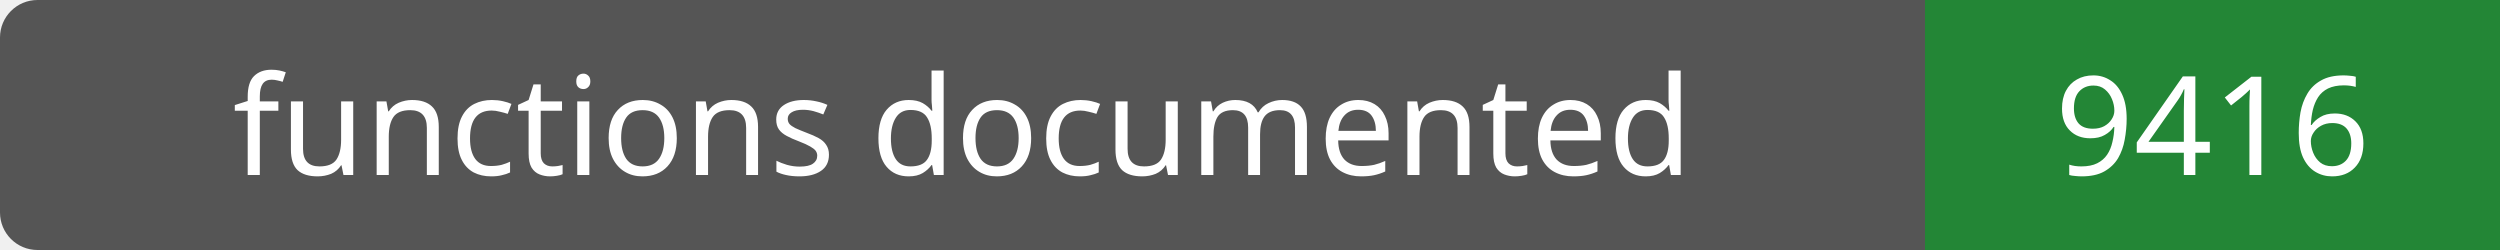
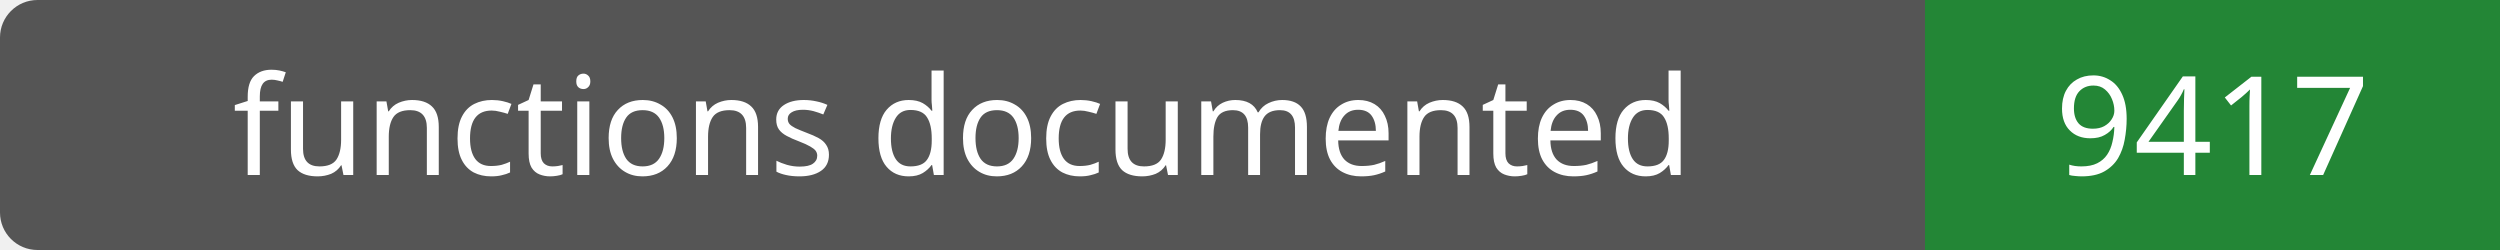
- <svg xmlns="http://www.w3.org/2000/svg" width="200" height="20" role="img" aria-label="functions documented: 9416">
+ <svg xmlns="http://www.w3.org/2000/svg" width="200" height="20" role="img" aria-label="functions documented: 9417">
  <rect width="200" height="20" rx="3" fill="#555" />
  <path fill="#238636" d="M154 0h46v20H154z" />
  <g fill="#fff" text-anchor="middle" font-family="Verdana,sans-serif" font-size="11">
    <text x="77.0" y="14">functions documented</text>
-     <text x="177.0" y="14">9416</text>
+     <text x="177.0" y="14">9417</text>
  </g>
</svg>
